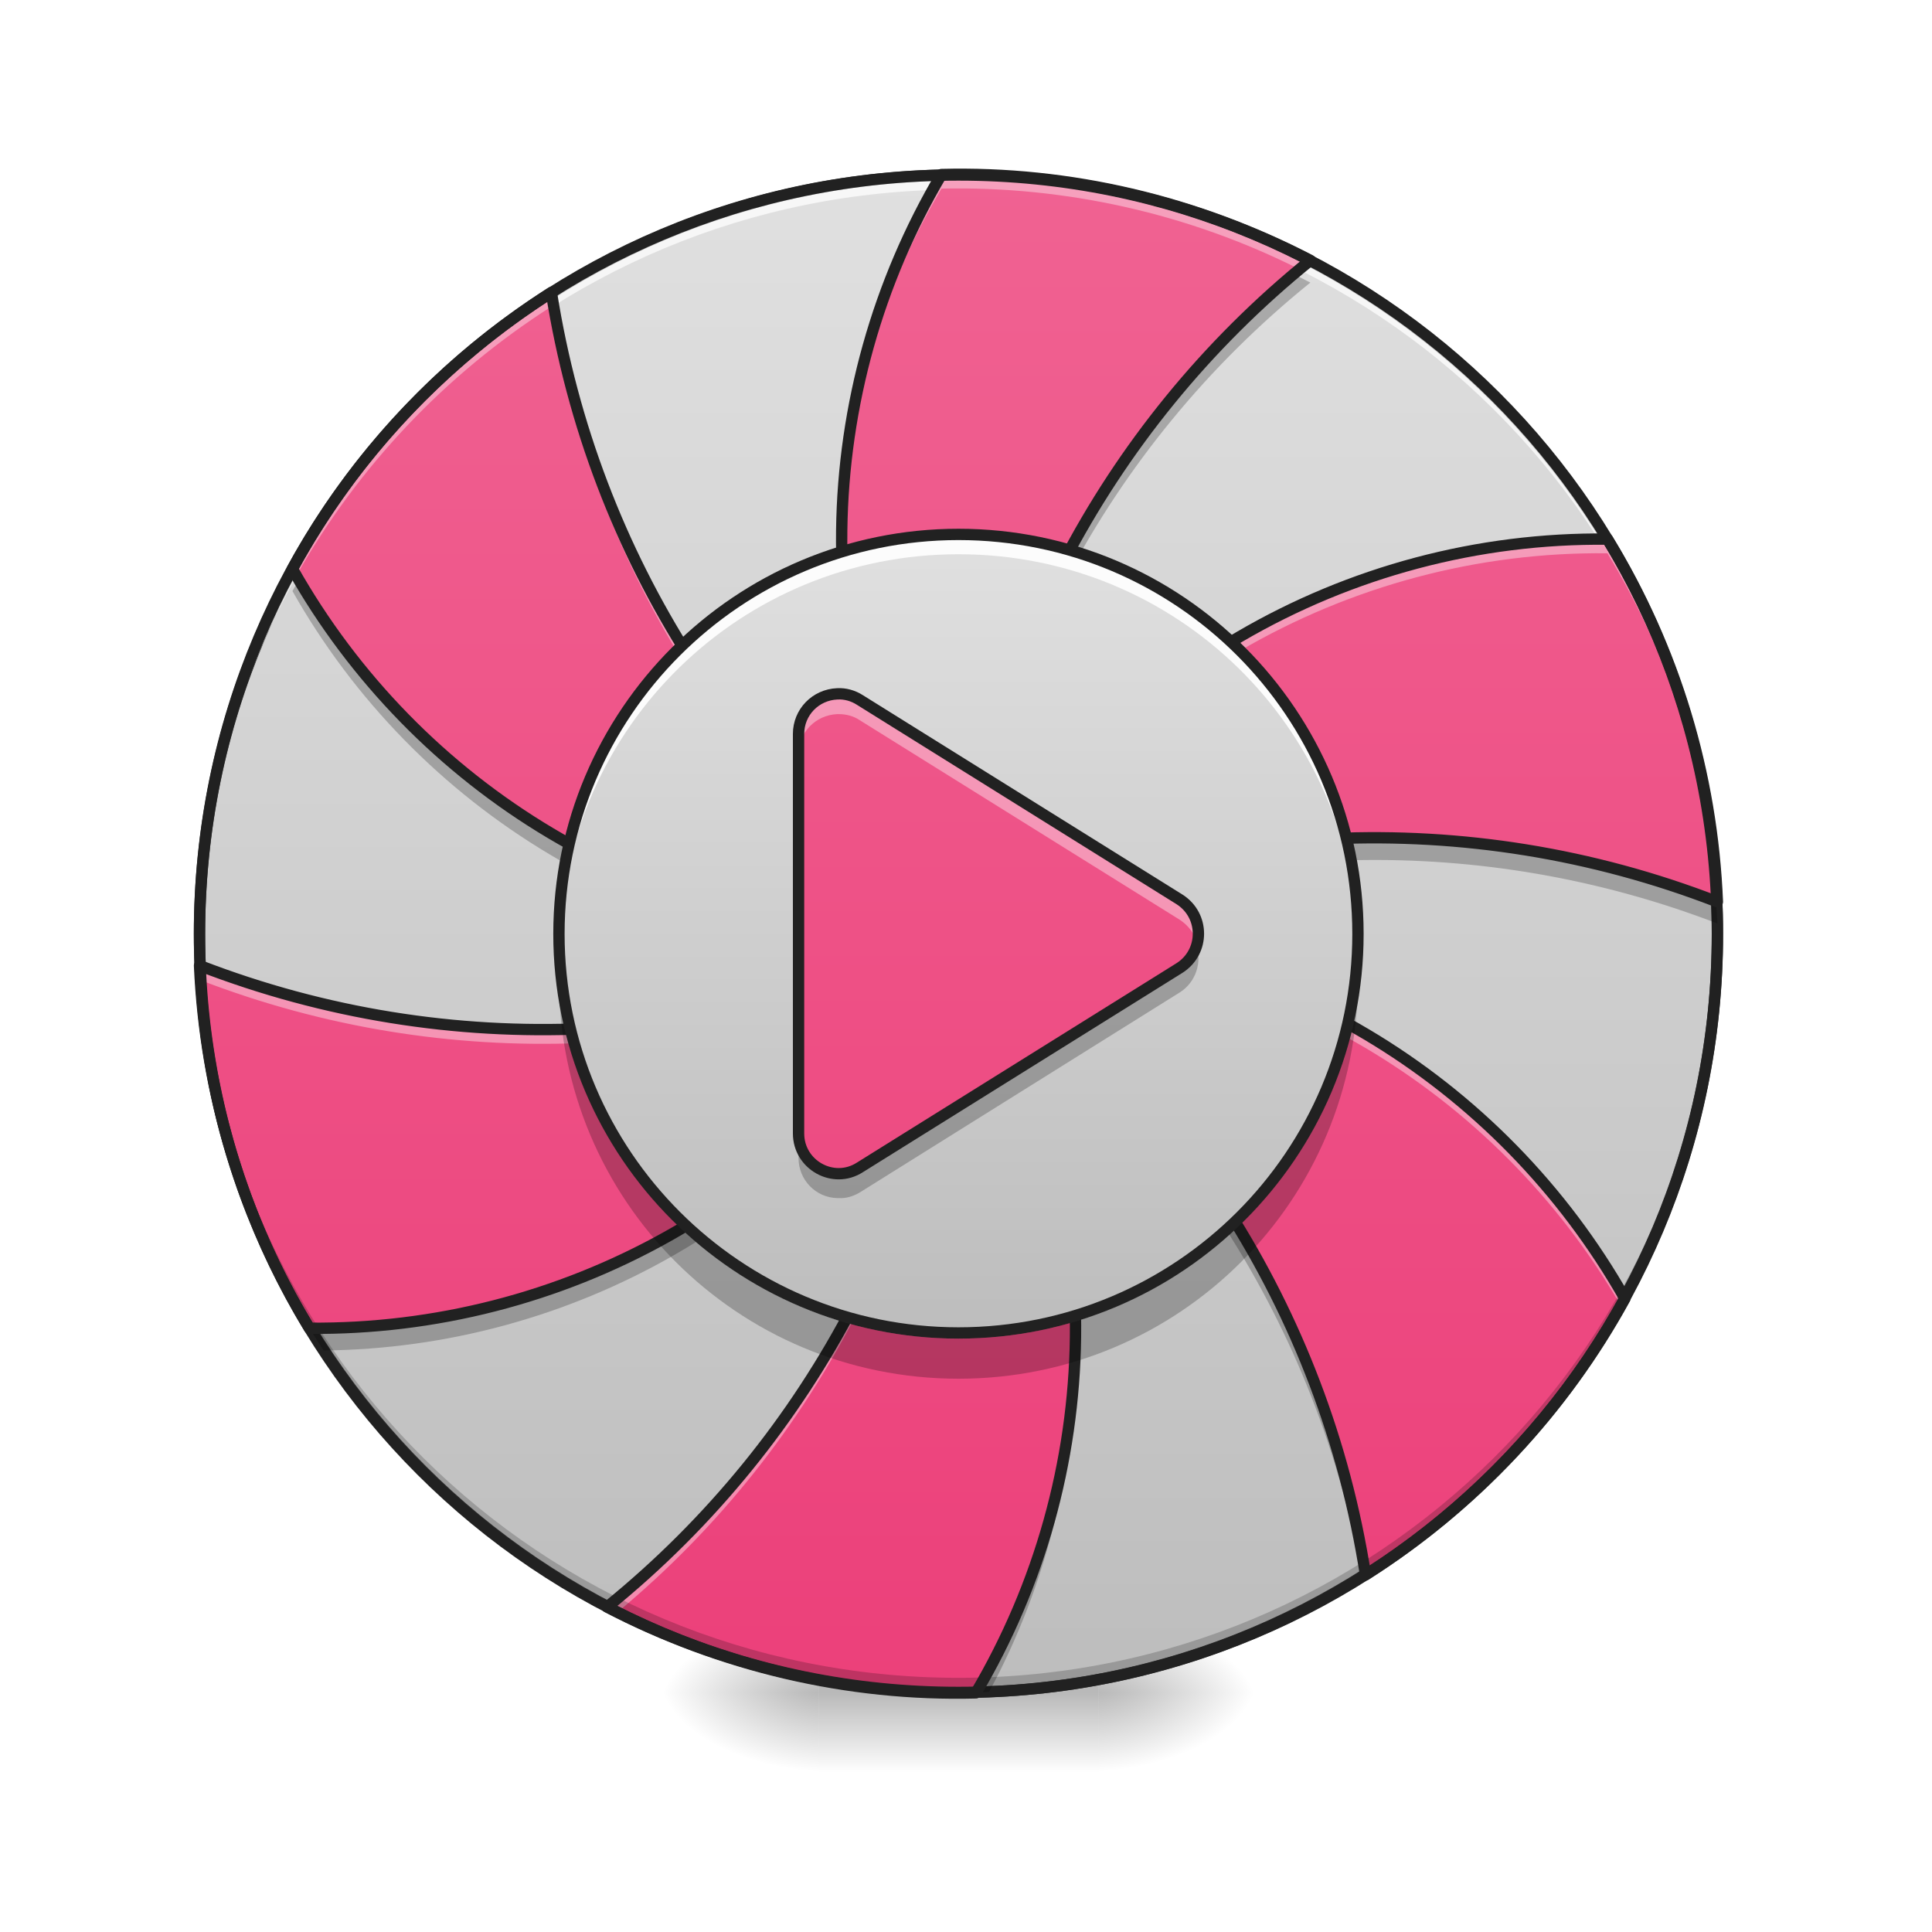
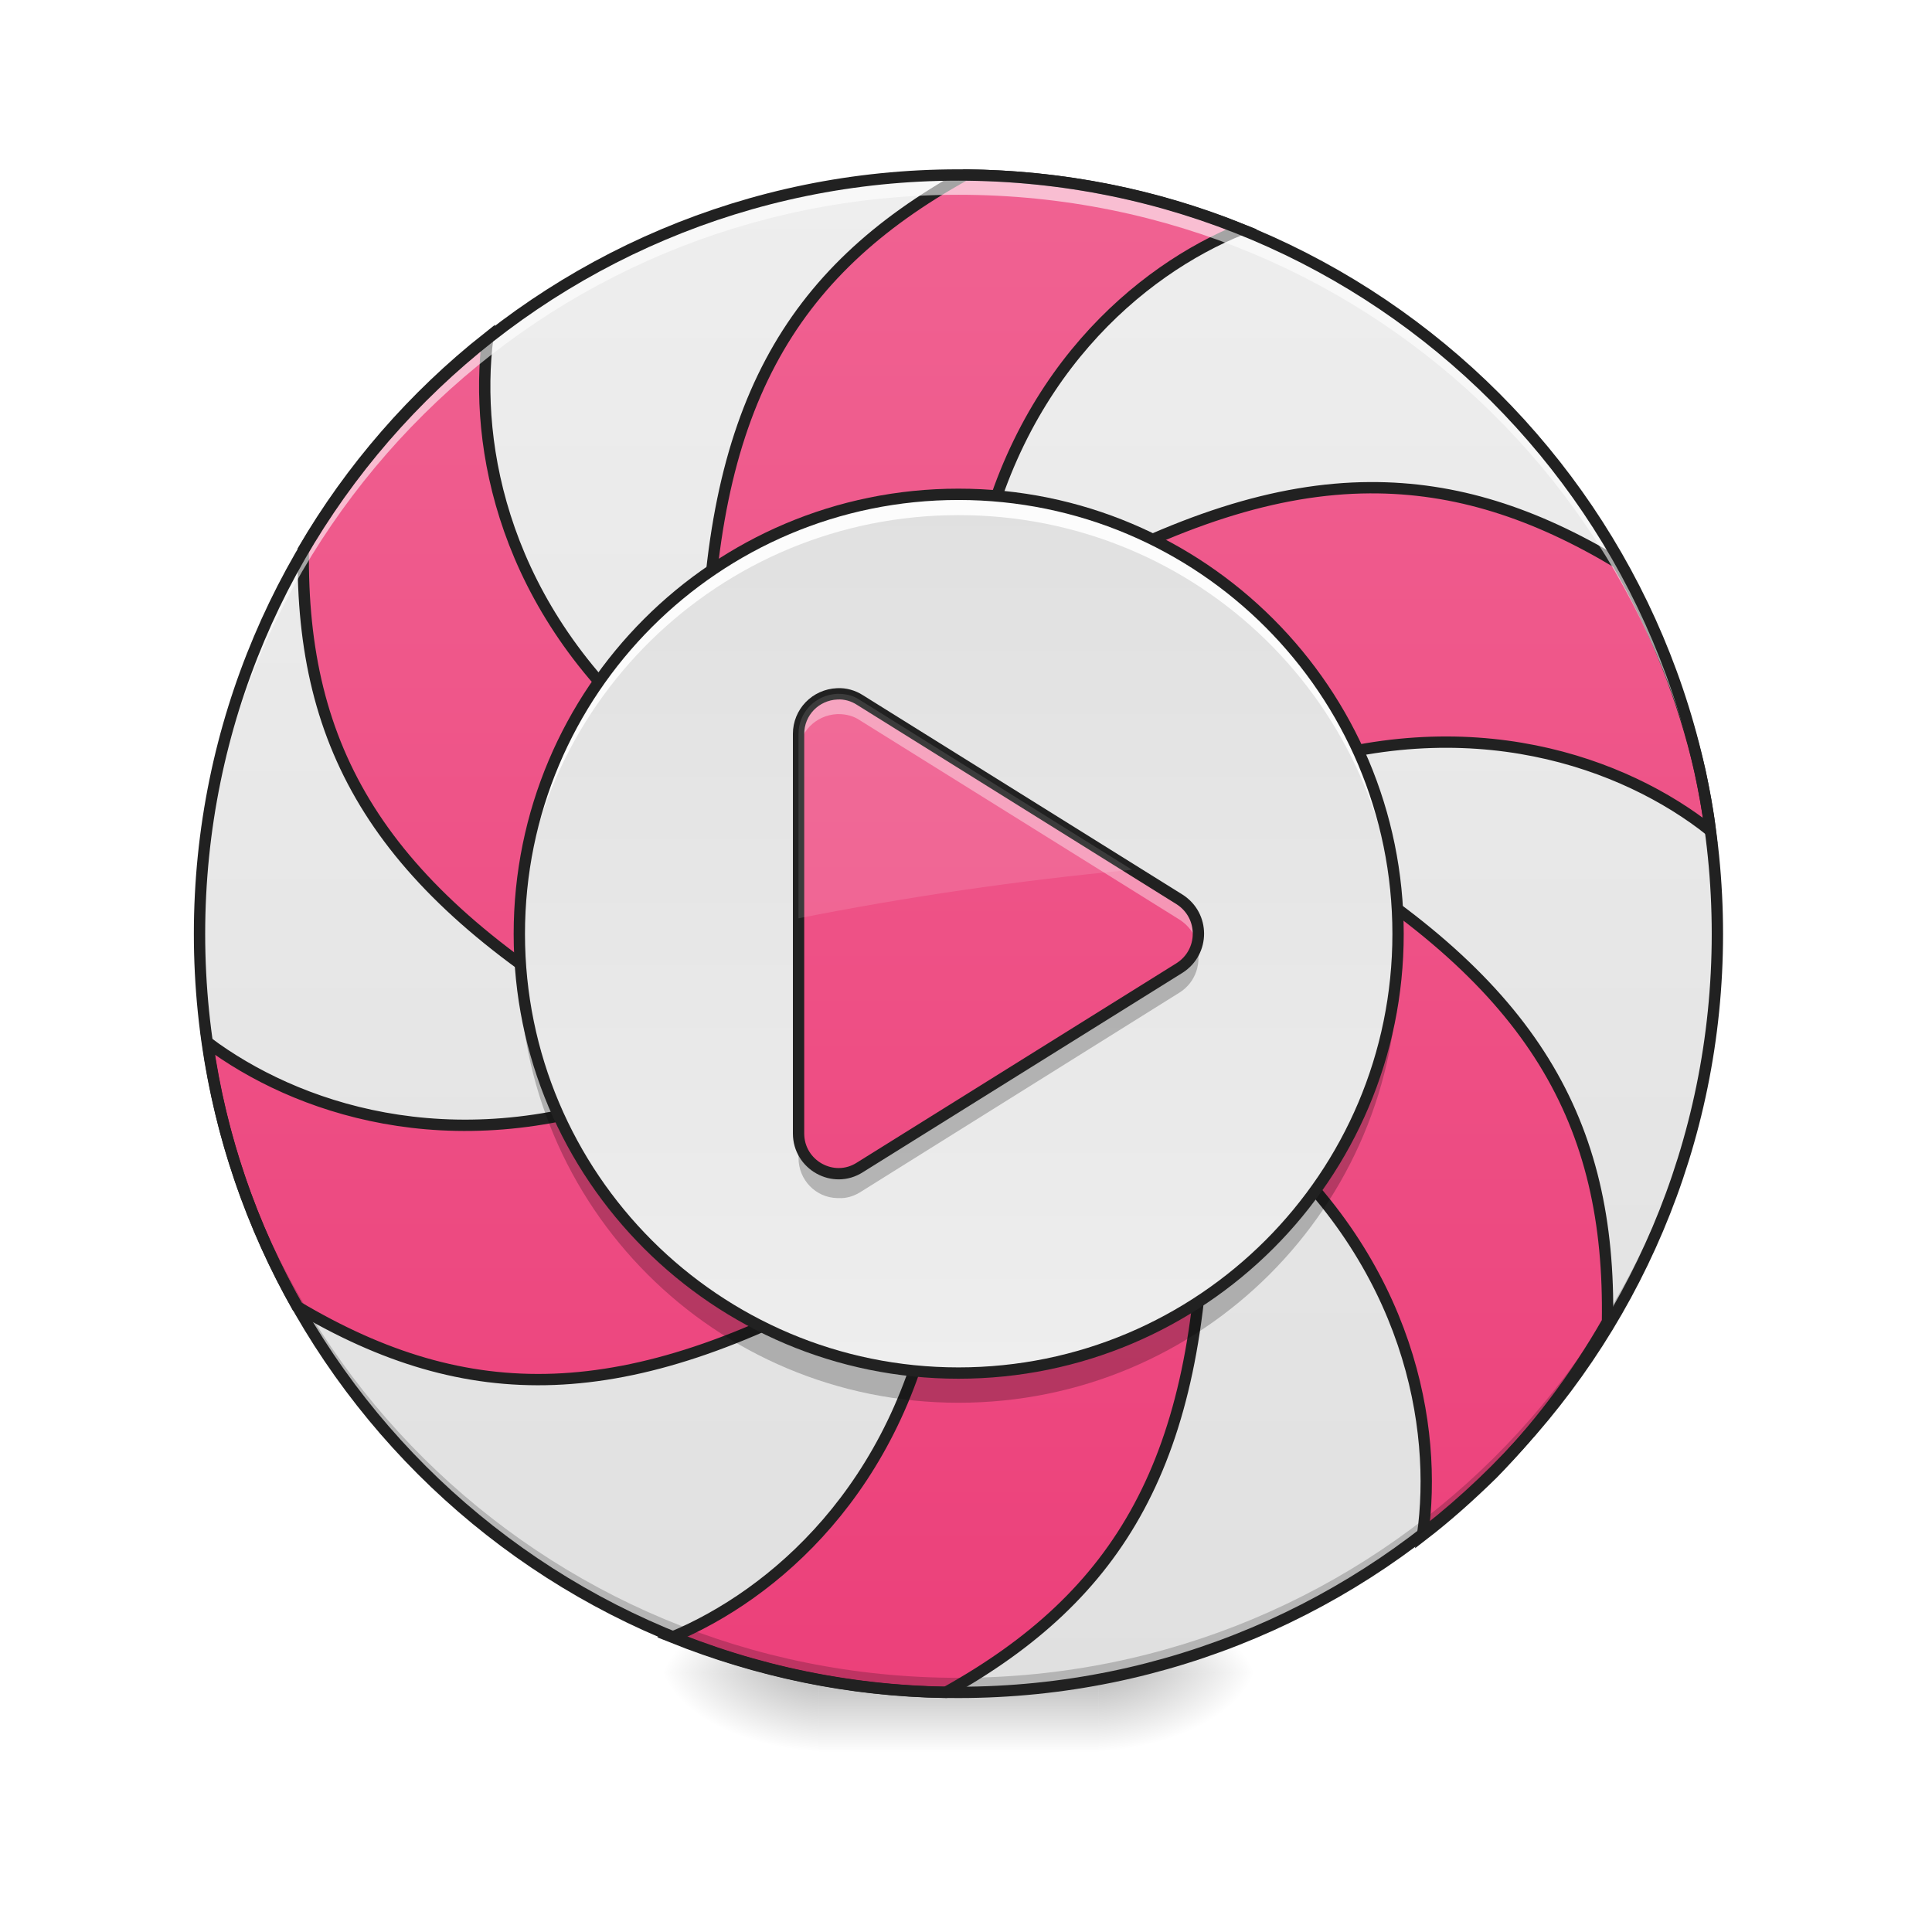
<svg xmlns="http://www.w3.org/2000/svg" width="16px" height="16px" viewBox="0 0 16 16" version="1.1">
  <defs>
-     <radialGradient id="radial0" gradientUnits="userSpaceOnUse" cx="450.909" cy="189.579" fx="450.909" fy="189.579" r="21.167" gradientTransform="matrix(0.0000000870852,-0.0390662,-0.0703192,-0.0000000507693,22.26158,31.79766)">
+     <radialGradient id="radial0" gradientUnits="userSpaceOnUse" cx="450.909" cy="189.579" fx="450.909" fy="189.579" r="21.167" gradientTransform="matrix(0.0000000870852,-0.0390662,-0.0703192,-0.0000000507693,22.26158,31.63228)">
      <stop offset="0" style="stop-color:rgb(0%,0%,0%);stop-opacity:0.314;" />
      <stop offset="0.222" style="stop-color:rgb(0%,0%,0%);stop-opacity:0.275;" />
      <stop offset="1" style="stop-color:rgb(0%,0%,0%);stop-opacity:0;" />
    </radialGradient>
-     <radialGradient id="radial1" gradientUnits="userSpaceOnUse" cx="450.909" cy="189.579" fx="450.909" fy="189.579" r="21.167" gradientTransform="matrix(-0.0000000870852,0.0390662,0.0703192,0.0000000507693,-6.385059,-3.763741)">
+     <radialGradient id="radial1" gradientUnits="userSpaceOnUse" cx="450.909" cy="189.579" fx="450.909" fy="189.579" r="21.167" gradientTransform="matrix(-0.0000000870852,0.0390662,0.0703192,0.0000000507693,-6.385059,-3.92912)">
      <stop offset="0" style="stop-color:rgb(0%,0%,0%);stop-opacity:0.314;" />
      <stop offset="0.222" style="stop-color:rgb(0%,0%,0%);stop-opacity:0.275;" />
      <stop offset="1" style="stop-color:rgb(0%,0%,0%);stop-opacity:0;" />
    </radialGradient>
-     <radialGradient id="radial2" gradientUnits="userSpaceOnUse" cx="450.909" cy="189.579" fx="450.909" fy="189.579" r="21.167" gradientTransform="matrix(-0.0000000870852,-0.0390662,0.0703192,-0.0000000507693,-6.385059,31.79766)">
+     <radialGradient id="radial2" gradientUnits="userSpaceOnUse" cx="450.909" cy="189.579" fx="450.909" fy="189.579" r="21.167" gradientTransform="matrix(-0.0000000870852,-0.0390662,0.0703192,-0.0000000507693,-6.385059,31.63228)">
      <stop offset="0" style="stop-color:rgb(0%,0%,0%);stop-opacity:0.314;" />
      <stop offset="0.222" style="stop-color:rgb(0%,0%,0%);stop-opacity:0.275;" />
      <stop offset="1" style="stop-color:rgb(0%,0%,0%);stop-opacity:0;" />
    </radialGradient>
-     <radialGradient id="radial3" gradientUnits="userSpaceOnUse" cx="450.909" cy="189.579" fx="450.909" fy="189.579" r="21.167" gradientTransform="matrix(0.0000000870852,0.0390662,-0.0703192,0.0000000507693,22.26158,-3.763741)">
+     <radialGradient id="radial3" gradientUnits="userSpaceOnUse" cx="450.909" cy="189.579" fx="450.909" fy="189.579" r="21.167" gradientTransform="matrix(0.0000000870852,0.0390662,-0.0703192,0.0000000507693,22.26158,-3.92912)">
      <stop offset="0" style="stop-color:rgb(0%,0%,0%);stop-opacity:0.314;" />
      <stop offset="0.222" style="stop-color:rgb(0%,0%,0%);stop-opacity:0.275;" />
      <stop offset="1" style="stop-color:rgb(0%,0%,0%);stop-opacity:0;" />
    </radialGradient>
-     <linearGradient id="linear0" gradientUnits="userSpaceOnUse" x1="255.323" y1="233.5" x2="255.323" y2="254.667" gradientTransform="matrix(0.00668003,0,0,0.031253,6.232693,6.719392)">
+     <linearGradient id="linear0" gradientUnits="userSpaceOnUse" x1="255.323" y1="233.5" x2="255.323" y2="254.667" gradientTransform="matrix(0.00668003,0,0,0.031253,6.232693,6.554013)">
      <stop offset="0" style="stop-color:rgb(0%,0%,0%);stop-opacity:0.275;" />
      <stop offset="1" style="stop-color:rgb(0%,0%,0%);stop-opacity:0;" />
    </linearGradient>
-     <linearGradient id="linear1" gradientUnits="userSpaceOnUse" x1="296.333" y1="233.5" x2="296.333" y2="-168.667">
-       <stop offset="0" style="stop-color:rgb(74.118%,74.118%,74.118%);stop-opacity:1;" />
+     <linearGradient id="linear1" gradientUnits="userSpaceOnUse" x1="338.667" y1="-168.667" x2="338.667" y2="233.5" gradientTransform="matrix(0.031253,0,0,0.031253,0,6.719392)">
+       <stop offset="0" style="stop-color:rgb(93.333%,93.333%,93.333%);stop-opacity:1;" />
      <stop offset="1" style="stop-color:rgb(87.843%,87.843%,87.843%);stop-opacity:1;" />
    </linearGradient>
-     <linearGradient id="linear2" gradientUnits="userSpaceOnUse" x1="-39.877" y1="-15.691" x2="161.206" y2="-363.977" gradientTransform="matrix(0.0270659,-0.0156265,0.0156265,0.0270659,9.924283,13.81851)">
+     <linearGradient id="linear2" gradientUnits="userSpaceOnUse" x1="960" y1="1695.118" x2="960" y2="175.118" gradientTransform="matrix(0.00826902,0,0,0.00826902,0,0)">
      <stop offset="0" style="stop-color:rgb(92.549%,25.098%,47.843%);stop-opacity:1;" />
      <stop offset="1" style="stop-color:rgb(94.118%,38.431%,57.255%);stop-opacity:1;" />
    </linearGradient>
-     <linearGradient id="linear3" gradientUnits="userSpaceOnUse" x1="275.167" y1="127.667" x2="275.167" y2="-62.833" gradientTransform="matrix(0.0347255,0,0,0.0347255,-0.882028,6.606823)">
-       <stop offset="0" style="stop-color:rgb(74.118%,74.118%,74.118%);stop-opacity:1;" />
+     <linearGradient id="linear3" gradientUnits="userSpaceOnUse" x1="288.636" y1="127.667" x2="288.636" y2="-62.833" gradientTransform="matrix(0.0381981,0,0,0.0381981,-1.764057,6.494254)">
+       <stop offset="0" style="stop-color:rgb(93.333%,93.333%,93.333%);stop-opacity:1;" />
      <stop offset="1" style="stop-color:rgb(87.843%,87.843%,87.843%);stop-opacity:1;" />
    </linearGradient>
    <linearGradient id="linear4" gradientUnits="userSpaceOnUse" x1="254" y1="233.5" x2="254" y2="-168.667" gradientTransform="matrix(0.031253,0,0,0.031253,0,6.719392)">
      <stop offset="0" style="stop-color:rgb(92.549%,25.098%,47.843%);stop-opacity:1;" />
      <stop offset="1" style="stop-color:rgb(94.118%,38.431%,57.255%);stop-opacity:1;" />
    </linearGradient>
  </defs>
  <g id="surface1">
-     <path style=" stroke:none;fill-rule:nonzero;fill:url(#radial0);" d="M 9.098 14.016 L 10.418 14.016 L 10.418 13.355 L 9.098 13.355 Z M 9.098 14.016 " />
-     <path style=" stroke:none;fill-rule:nonzero;fill:url(#radial1);" d="M 6.781 14.016 L 5.457 14.016 L 5.457 14.68 L 6.781 14.68 Z M 6.781 14.016 " />
-     <path style=" stroke:none;fill-rule:nonzero;fill:url(#radial2);" d="M 6.781 14.016 L 5.457 14.016 L 5.457 13.355 L 6.781 13.355 Z M 6.781 14.016 " />
-     <path style=" stroke:none;fill-rule:nonzero;fill:url(#radial3);" d="M 9.098 14.016 L 10.418 14.016 L 10.418 14.68 L 9.098 14.68 Z M 9.098 14.016 " />
-     <path style=" stroke:none;fill-rule:nonzero;fill:url(#linear0);" d="M 6.781 13.852 L 9.098 13.852 L 9.098 14.68 L 6.781 14.68 Z M 6.781 13.852 " />
-     <path style="fill-rule:nonzero;fill:url(#linear1);stroke-width:3;stroke-linecap:round;stroke-linejoin:miter;stroke:rgb(20%,20%,20%);stroke-opacity:1;stroke-miterlimit:4;" d="M 253.976 -168.629 C 365.09 -168.629 455.082 -78.638 455.082 32.476 C 455.082 143.466 365.09 233.457 253.976 233.457 C 142.986 233.457 52.87 143.466 52.87 32.476 C 52.87 -78.638 142.986 -168.629 253.976 -168.629 Z M 253.976 -168.629 " transform="matrix(0.031253,0,0,0.031253,0,6.719392)" />
-     <path style=" stroke:none;fill-rule:nonzero;fill:rgb(100%,100%,100%);fill-opacity:0.736;" d="M 7.938 1.449 C 4.457 1.449 1.652 4.25 1.652 7.734 C 1.652 7.754 1.652 7.773 1.652 7.793 C 1.688 4.34 4.477 1.57 7.938 1.57 C 11.398 1.57 14.191 4.34 14.223 7.793 C 14.223 7.773 14.223 7.754 14.223 7.734 C 14.223 4.25 11.418 1.449 7.938 1.449 Z M 7.938 1.449 " />
-     <path style=" stroke:none;fill-rule:nonzero;fill:url(#linear2);" d="M 4.566 2.422 C 3.672 2.992 2.93 3.777 2.422 4.711 C 3.441 6.52 5.379 7.734 7.609 7.734 C 7.711 7.734 7.812 7.73 7.914 7.727 C 6.156 6.52 4.914 4.625 4.566 2.422 Z M 7.797 1.445 C 6.742 3.23 6.656 5.516 7.773 7.445 C 7.824 7.535 7.879 7.625 7.934 7.707 C 8.098 5.582 9.117 3.559 10.852 2.156 C 9.91 1.668 8.859 1.418 7.797 1.445 Z M 1.652 7.996 C 1.699 9.059 2.012 10.094 2.562 11 C 4.637 11.02 6.656 9.949 7.773 8.02 C 7.824 7.93 7.875 7.84 7.922 7.75 C 5.996 8.668 3.734 8.801 1.652 7.996 Z M 10.266 5.273 C 9.395 5.777 8.645 6.512 8.105 7.445 C 8.051 7.535 8.004 7.625 7.957 7.715 C 9.879 6.797 12.145 6.664 14.223 7.469 C 14.18 6.406 13.867 5.371 13.312 4.465 C 12.242 4.453 11.188 4.734 10.266 5.273 Z M 7.961 7.738 C 9.719 8.945 10.965 10.84 11.309 13.043 C 12.207 12.473 12.945 11.688 13.457 10.754 C 12.434 8.945 10.5 7.734 8.27 7.734 C 8.164 7.734 8.062 7.734 7.961 7.738 Z M 7.941 7.758 C 7.777 9.883 6.758 11.906 5.027 13.309 C 5.965 13.797 7.02 14.047 8.082 14.02 C 9.137 12.234 9.219 9.949 8.105 8.02 C 8.051 7.93 8 7.844 7.941 7.758 Z M 7.941 7.758 " />
-     <path style=" stroke:none;fill-rule:nonzero;fill:rgb(100%,100%,100%);fill-opacity:0.392;" d="M 7.895 1.441 C 7.863 1.441 7.828 1.445 7.797 1.445 C 7.246 2.375 6.961 3.441 6.969 4.52 C 6.98 3.48 7.266 2.457 7.797 1.562 C 8.824 1.539 9.848 1.77 10.762 2.23 C 10.793 2.207 10.82 2.18 10.852 2.156 C 9.941 1.684 8.926 1.434 7.895 1.441 Z M 4.566 2.422 C 3.672 2.992 2.93 3.777 2.422 4.711 C 2.434 4.73 2.441 4.75 2.453 4.77 C 2.965 3.863 3.691 3.098 4.566 2.539 C 4.902 4.676 6.082 6.523 7.758 7.73 C 7.797 7.73 7.832 7.727 7.871 7.727 C 7.859 7.707 7.848 7.688 7.836 7.668 C 6.121 6.461 4.906 4.59 4.566 2.422 Z M 13.262 4.465 C 12.211 4.465 11.172 4.742 10.266 5.273 C 9.395 5.777 8.645 6.512 8.105 7.445 C 8.051 7.535 8.004 7.625 7.957 7.715 C 7.984 7.703 8.012 7.691 8.039 7.676 C 8.059 7.641 8.082 7.602 8.105 7.562 C 8.645 6.629 9.395 5.895 10.266 5.391 C 11.188 4.852 12.242 4.57 13.312 4.582 C 13.844 5.457 14.152 6.449 14.215 7.465 C 14.219 7.465 14.219 7.465 14.223 7.469 C 14.18 6.406 13.867 5.371 13.312 4.465 C 13.297 4.465 13.277 4.465 13.262 4.465 Z M 8.27 7.734 C 8.238 7.734 8.207 7.734 8.176 7.734 C 8.129 7.754 8.086 7.773 8.039 7.793 C 8.066 7.812 8.094 7.832 8.121 7.852 C 8.168 7.852 8.219 7.852 8.27 7.852 C 10.477 7.852 12.395 9.039 13.422 10.812 C 13.434 10.793 13.445 10.773 13.457 10.754 C 12.434 8.945 10.5 7.734 8.27 7.734 Z M 8.008 7.738 C 7.992 7.738 7.977 7.738 7.961 7.738 C 7.973 7.746 7.984 7.754 7.992 7.762 C 7.996 7.754 8.004 7.746 8.008 7.738 Z M 7.941 7.758 C 7.777 9.883 6.758 11.906 5.027 13.309 C 5.055 13.324 5.086 13.336 5.113 13.352 C 6.793 11.957 7.781 9.961 7.941 7.875 C 8 7.961 8.051 8.047 8.105 8.137 C 8.637 9.062 8.898 10.066 8.906 11.062 C 8.918 10.031 8.66 8.98 8.105 8.02 C 8.082 7.984 8.062 7.949 8.043 7.914 C 8.016 7.895 7.988 7.875 7.961 7.859 C 7.977 7.855 7.992 7.855 8.008 7.855 C 8 7.844 7.992 7.832 7.984 7.82 C 7.977 7.824 7.965 7.828 7.957 7.836 C 7.961 7.824 7.969 7.812 7.973 7.801 C 7.961 7.785 7.953 7.773 7.941 7.758 Z M 7.891 7.762 C 7.875 7.77 7.855 7.777 7.836 7.789 C 7.852 7.797 7.867 7.809 7.883 7.82 C 7.891 7.805 7.898 7.793 7.902 7.781 C 7.898 7.773 7.895 7.77 7.891 7.762 Z M 7.871 7.844 C 7.812 7.848 7.758 7.848 7.699 7.848 C 5.828 8.676 3.656 8.77 1.652 7.996 C 1.656 8.039 1.656 8.078 1.66 8.117 C 3.707 8.906 5.934 8.789 7.836 7.906 C 7.848 7.887 7.859 7.863 7.871 7.844 Z M 7.871 7.844 " />
+     <path style=" stroke:none;fill-rule:nonzero;fill:url(#radial0);" d="M 9.098 13.852 L 10.418 13.852 L 10.418 13.191 L 9.098 13.191 Z M 9.098 13.852 " />
+     <path style=" stroke:none;fill-rule:nonzero;fill:url(#radial1);" d="M 6.781 13.852 L 5.457 13.852 L 5.457 14.512 L 6.781 14.512 Z M 6.781 13.852 " />
+     <path style=" stroke:none;fill-rule:nonzero;fill:url(#radial2);" d="M 6.781 13.852 L 5.457 13.852 L 5.457 13.191 L 6.781 13.191 Z M 6.781 13.852 " />
+     <path style=" stroke:none;fill-rule:nonzero;fill:url(#radial3);" d="M 9.098 13.852 L 10.418 13.852 L 10.418 14.512 L 9.098 14.512 Z M 9.098 13.852 " />
+     <path style=" stroke:none;fill-rule:nonzero;fill:url(#linear0);" d="M 6.781 13.688 L 9.098 13.688 L 9.098 14.512 L 6.781 14.512 Z M 6.781 13.688 " />
+     <path style=" stroke:none;fill-rule:nonzero;fill:url(#linear1);" d="M 7.938 1.449 C 11.41 1.449 14.223 4.262 14.223 7.734 C 14.223 11.203 11.41 14.016 7.938 14.016 C 4.469 14.016 1.652 11.203 1.652 7.734 C 1.652 4.262 4.469 1.449 7.938 1.449 Z M 7.938 1.449 " />
+     <path style=" stroke:none;fill-rule:nonzero;fill:url(#linear2);" d="M 7.992 1.449 C 6.535 2.258 5.871 3.387 5.844 5.613 C 6.383 5.082 7.121 4.754 7.938 4.754 C 7.988 4.754 8.035 4.758 8.082 4.758 C 8.391 3.113 9.445 2.234 10.281 1.898 C 9.574 1.613 8.805 1.457 7.992 1.449 Z M 4.039 2.797 C 3.426 3.281 2.906 3.879 2.512 4.555 C 2.492 6.207 3.145 7.34 5.051 8.469 C 4.992 8.234 4.961 7.988 4.961 7.734 C 4.961 7.133 5.137 6.578 5.438 6.113 C 4.168 5.035 3.926 3.695 4.039 2.797 Z M 11.344 4.039 C 10.574 4.043 9.746 4.309 8.746 4.867 C 9.555 5.09 10.223 5.648 10.598 6.387 C 12.176 5.84 13.461 6.32 14.164 6.879 C 14.145 6.711 14.113 6.547 14.078 6.383 C 13.941 5.793 13.715 5.215 13.395 4.66 C 12.711 4.25 12.055 4.035 11.344 4.039 Z M 10.832 7.035 C 10.887 7.258 10.914 7.492 10.914 7.734 C 10.914 8.344 10.734 8.91 10.418 9.383 C 11.68 10.473 11.906 11.824 11.781 12.715 C 11.984 12.559 12.176 12.387 12.359 12.207 C 12.719 11.84 13.043 11.418 13.312 10.945 C 13.34 9.293 12.707 8.16 10.832 7.035 Z M 1.719 8.633 C 1.828 9.418 2.086 10.156 2.461 10.82 C 3.875 11.66 5.176 11.664 7.098 10.59 C 6.297 10.355 5.637 9.797 5.273 9.062 C 3.715 9.621 2.441 9.172 1.719 8.633 Z M 9.977 9.906 C 9.445 10.402 8.73 10.711 7.938 10.711 C 7.871 10.711 7.809 10.707 7.742 10.703 C 7.438 12.336 6.398 13.211 5.566 13.559 C 6.27 13.84 7.031 14.004 7.832 14.016 C 9.277 13.211 9.941 12.094 9.977 9.906 Z M 9.977 9.906 " />
    <path style=" stroke:none;fill-rule:nonzero;fill:rgb(0%,0%,0%);fill-opacity:0.196;" d="M 7.938 14.016 C 4.457 14.016 1.652 11.215 1.652 7.734 C 1.652 7.711 1.652 7.691 1.652 7.672 C 1.688 11.125 4.477 13.895 7.938 13.895 C 11.398 13.895 14.191 11.125 14.223 7.672 C 14.223 7.691 14.223 7.711 14.223 7.734 C 14.223 11.215 11.418 14.016 7.938 14.016 Z M 7.938 14.016 " />
-     <path style=" stroke:none;fill-rule:nonzero;fill:rgb(12.941%,12.941%,12.941%);fill-opacity:1;" d="M 7.938 1.402 C 4.43 1.402 1.605 4.227 1.605 7.734 C 1.605 11.238 4.43 14.062 7.938 14.062 C 11.445 14.062 14.27 11.238 14.27 7.734 C 14.27 4.227 11.445 1.402 7.938 1.402 Z M 7.938 1.496 C 11.395 1.496 14.176 4.277 14.176 7.734 C 14.176 11.188 11.395 13.969 7.938 13.969 C 4.48 13.969 1.699 11.188 1.699 7.734 C 1.699 4.277 4.48 1.496 7.938 1.496 Z M 7.938 1.496 " />
-     <path style=" stroke:none;fill-rule:nonzero;fill:rgb(0%,0%,0%);fill-opacity:0.235;" d="M 10.727 2.277 C 9.07 3.672 8.094 5.652 7.934 7.727 C 7.879 7.641 7.824 7.551 7.773 7.465 C 7.242 6.547 6.984 5.547 6.973 4.562 C 6.957 5.602 7.215 6.66 7.773 7.629 C 7.777 7.637 7.781 7.645 7.785 7.652 C 7.828 7.684 7.871 7.711 7.914 7.742 C 7.891 7.742 7.867 7.746 7.844 7.746 C 7.852 7.762 7.859 7.773 7.871 7.789 C 7.887 7.781 7.902 7.773 7.922 7.766 C 7.91 7.785 7.898 7.805 7.891 7.824 C 7.906 7.848 7.918 7.867 7.934 7.891 C 7.938 7.852 7.941 7.812 7.941 7.773 C 7.941 7.773 7.945 7.773 7.945 7.773 C 8.137 5.691 9.148 3.715 10.852 2.34 C 10.809 2.32 10.77 2.297 10.727 2.277 Z M 2.469 4.812 C 2.453 4.84 2.438 4.867 2.422 4.895 C 3.438 6.695 5.367 7.906 7.59 7.914 C 7.656 7.887 7.727 7.855 7.797 7.824 C 7.762 7.801 7.727 7.773 7.691 7.75 C 7.664 7.75 7.637 7.75 7.609 7.75 C 5.41 7.75 3.5 6.57 2.469 4.812 Z M 11.43 6.957 C 10.27 6.949 9.125 7.195 8.074 7.68 C 8.062 7.703 8.047 7.73 8.031 7.754 C 8.113 7.75 8.191 7.75 8.27 7.75 C 8.277 7.75 8.281 7.75 8.289 7.75 C 10.137 6.969 12.262 6.895 14.223 7.648 C 14.223 7.645 14.223 7.641 14.223 7.637 C 14.219 7.582 14.215 7.531 14.215 7.48 C 13.305 7.133 12.363 6.961 11.43 6.957 Z M 8.012 7.793 C 8.004 7.809 7.996 7.824 7.988 7.84 C 7.992 7.852 8 7.863 8.008 7.875 C 8.031 7.863 8.055 7.852 8.082 7.84 C 8.059 7.824 8.035 7.809 8.012 7.793 Z M 7.863 7.871 C 7.855 7.883 7.852 7.898 7.844 7.91 C 7.867 7.91 7.891 7.91 7.914 7.906 C 7.898 7.895 7.883 7.883 7.863 7.871 Z M 8.184 7.914 C 8.133 7.918 8.086 7.918 8.035 7.918 C 8.055 7.949 8.07 7.98 8.09 8.012 C 9.738 9.191 10.91 10.984 11.281 13.059 C 11.289 13.055 11.301 13.051 11.309 13.043 C 10.973 10.941 9.82 9.121 8.184 7.914 Z M 7.922 7.93 C 7.879 7.949 7.84 7.969 7.801 7.988 C 7.793 8.004 7.781 8.02 7.773 8.035 C 6.66 9.965 4.645 11.035 2.574 11.02 C 2.609 11.074 2.645 11.129 2.68 11.184 C 4.711 11.164 6.68 10.098 7.773 8.203 C 7.824 8.113 7.875 8.023 7.922 7.93 Z M 8.906 11.102 C 8.891 12.125 8.609 13.129 8.094 14.016 C 8.125 14.016 8.156 14.012 8.191 14.012 C 8.672 13.121 8.918 12.117 8.906 11.102 Z M 8.906 11.102 " />
-     <path style="fill:none;stroke-width:3;stroke-linecap:round;stroke-linejoin:round;stroke:rgb(12.941%,12.941%,12.941%);stroke-opacity:1;stroke-miterlimit:4;" d="M 146.111 -137.507 C 117.489 -119.259 93.741 -94.137 77.493 -64.264 C 110.114 -6.395 172.109 32.476 243.477 32.476 C 246.726 32.476 249.976 32.351 253.226 32.226 C 196.981 -6.395 157.235 -67.014 146.111 -137.507 Z M 249.476 -168.754 C 215.729 -111.635 212.98 -38.517 248.726 23.227 C 250.351 26.102 252.101 28.977 253.851 31.601 C 259.1 -36.392 291.722 -101.136 347.217 -146.007 C 317.095 -161.63 283.473 -169.629 249.476 -168.754 Z M 52.87 40.851 C 54.37 74.847 64.369 107.969 81.992 136.966 C 148.361 137.591 212.98 103.345 248.726 41.6 C 250.351 38.726 251.976 35.851 253.476 32.976 C 191.857 62.349 119.489 66.598 52.87 40.851 Z M 328.469 -46.266 C 300.596 -30.143 276.599 -6.645 259.35 23.227 C 257.6 26.102 256.101 28.977 254.601 31.851 C 316.095 2.479 388.588 -1.77 455.082 23.977 C 453.707 -10.02 443.708 -43.141 425.959 -72.139 C 391.713 -72.514 357.966 -63.514 328.469 -46.266 Z M 254.726 32.601 C 310.97 71.223 350.841 131.842 361.84 202.335 C 390.588 184.087 414.21 158.964 430.584 129.092 C 397.837 71.223 335.968 32.476 264.6 32.476 C 261.225 32.476 257.975 32.476 254.726 32.601 Z M 254.101 33.226 C 248.851 101.22 216.229 165.964 160.86 210.834 C 190.857 226.458 224.604 234.457 258.6 233.582 C 292.347 176.463 294.972 103.345 259.35 41.6 C 257.6 38.726 255.976 35.976 254.101 33.226 Z M 254.101 33.226 " transform="matrix(0.031253,0,0,0.031253,0,6.719392)" />
-     <path style=" stroke:none;fill-rule:nonzero;fill:url(#linear3);" d="M 7.938 4.426 C 9.766 4.426 11.246 5.906 11.246 7.734 C 11.246 9.559 9.766 11.039 7.938 11.039 C 6.113 11.039 4.629 9.559 4.629 7.734 C 4.629 5.906 6.113 4.426 7.938 4.426 Z M 7.938 4.426 " />
+     <path style="fill:none;stroke-width:11.339;stroke-linecap:round;stroke-linejoin:miter;stroke:rgb(12.941%,12.941%,12.941%);stroke-opacity:1;stroke-miterlimit:4;" d="M 966.522 175.259 C 790.318 273.045 710.011 409.567 706.704 678.833 C 771.895 614.587 861.178 574.906 959.908 574.906 C 966.05 574.906 971.718 575.378 977.387 575.378 C 1014.706 376.499 1142.253 270.21 1243.346 229.584 C 1157.842 195.099 1064.78 176.204 966.522 175.259 Z M 488.457 338.235 C 414.291 396.813 351.463 469.089 303.751 550.814 C 301.389 750.637 380.279 887.632 610.808 1024.154 C 603.722 995.81 599.943 966.05 599.943 935.344 C 599.943 862.595 621.201 795.515 657.575 739.3 C 504.046 608.918 474.758 446.886 488.457 338.235 Z M 1371.838 488.457 C 1278.776 488.93 1178.628 521.053 1057.694 588.605 C 1155.48 615.532 1236.26 683.084 1281.61 772.367 C 1472.458 706.232 1627.876 764.336 1712.907 831.889 C 1710.545 811.576 1706.766 791.735 1702.515 771.895 C 1685.981 700.563 1658.582 630.648 1619.845 563.568 C 1537.176 513.967 1457.814 487.985 1371.838 488.457 Z M 1309.954 850.785 C 1316.567 877.712 1319.874 906.055 1319.874 935.344 C 1319.874 1009.038 1298.144 1077.535 1259.88 1134.695 C 1412.464 1266.493 1439.863 1429.942 1424.746 1537.649 C 1449.31 1518.753 1472.458 1497.967 1494.66 1476.237 C 1538.121 1431.832 1577.33 1380.813 1609.925 1323.653 C 1613.232 1123.83 1536.704 986.835 1309.954 850.785 Z M 207.854 1043.995 C 221.081 1138.946 252.259 1228.229 297.609 1308.537 C 468.617 1410.102 625.925 1410.574 858.343 1280.665 C 761.502 1252.321 681.667 1184.769 637.734 1095.958 C 449.248 1163.511 295.247 1109.185 207.854 1043.995 Z M 1206.499 1197.996 C 1142.253 1257.99 1055.805 1295.309 959.908 1295.309 C 951.878 1295.309 944.319 1294.837 936.289 1294.365 C 899.442 1491.826 773.784 1597.643 673.164 1639.686 C 758.195 1673.699 850.313 1693.539 947.154 1694.956 C 1121.94 1597.643 1202.247 1462.538 1206.499 1197.996 Z M 1206.499 1197.996 " transform="matrix(0.00826902,0,0,0.00826902,0,0)" />
+     <path style=" stroke:none;fill-rule:nonzero;fill:rgb(100%,100%,100%);fill-opacity:0.588;" d="M 7.938 1.488 C 4.457 1.488 1.652 4.293 1.652 7.773 C 1.652 7.793 1.652 7.816 1.652 7.836 C 1.688 4.383 4.477 1.613 7.938 1.613 C 11.398 1.613 14.191 4.383 14.223 7.836 C 14.223 7.816 14.223 7.793 14.223 7.773 C 14.223 4.293 11.418 1.488 7.938 1.488 Z M 7.938 1.488 " />
+     <path style=" stroke:none;fill-rule:nonzero;fill:url(#linear3);" d="M 7.938 4.094 C 9.949 4.094 11.578 5.723 11.578 7.734 C 11.578 9.742 9.949 11.371 7.938 11.371 C 5.93 11.371 4.301 9.742 4.301 7.734 C 4.301 5.723 5.93 4.094 7.938 4.094 Z M 7.938 4.094 " />
    <path style=" stroke:none;fill-rule:nonzero;fill:url(#linear4);" d="M 6.934 5.746 C 6.754 5.754 6.613 5.898 6.613 6.078 L 6.613 9.387 C 6.613 9.648 6.902 9.809 7.121 9.668 L 9.77 8.016 C 9.977 7.883 9.977 7.582 9.77 7.449 L 7.121 5.797 C 7.066 5.762 7 5.742 6.934 5.746 Z M 6.934 5.746 " />
    <path style=" stroke:none;fill-rule:nonzero;fill:rgb(100%,100%,100%);fill-opacity:0.392;" d="M 6.945 5.746 C 6.941 5.746 6.938 5.746 6.934 5.746 C 6.754 5.754 6.613 5.898 6.613 6.078 L 6.613 6.246 C 6.613 6.066 6.754 5.922 6.934 5.914 C 6.938 5.914 6.941 5.914 6.945 5.914 C 7.008 5.914 7.07 5.93 7.121 5.965 L 9.77 7.617 C 9.848 7.668 9.895 7.738 9.914 7.816 C 9.949 7.684 9.898 7.531 9.77 7.449 L 7.121 5.797 C 7.07 5.762 7.008 5.746 6.945 5.746 Z M 6.945 5.746 " />
    <path style=" stroke:none;fill-rule:nonzero;fill:rgb(0%,0%,0%);fill-opacity:0.235;" d="M 6.945 9.922 C 6.941 9.922 6.938 9.922 6.934 9.922 C 6.754 9.918 6.613 9.77 6.613 9.59 L 6.613 9.383 C 6.613 9.559 6.754 9.707 6.934 9.715 C 7 9.719 7.066 9.699 7.121 9.664 L 9.77 8.012 C 9.84 7.965 9.887 7.902 9.91 7.832 C 9.953 7.969 9.906 8.133 9.77 8.219 L 7.121 9.875 C 7.07 9.906 7.008 9.926 6.945 9.922 Z M 6.945 9.922 " />
    <path style="fill:none;stroke-width:3;stroke-linecap:round;stroke-linejoin:round;stroke:rgb(12.941%,12.941%,12.941%);stroke-opacity:1;stroke-miterlimit:4;" d="M 221.854 -31.143 C 216.104 -30.893 211.605 -26.268 211.605 -20.519 L 211.605 85.346 C 211.605 93.721 220.854 98.845 227.853 94.345 L 312.595 41.476 C 319.22 37.226 319.22 27.602 312.595 23.352 L 227.853 -29.518 C 226.103 -30.643 223.979 -31.268 221.854 -31.143 Z M 221.854 -31.143 " transform="matrix(0.031253,0,0,0.031253,0,6.719392)" />
-     <path style=" stroke:none;fill-rule:nonzero;fill:rgb(98.824%,98.824%,98.824%);fill-opacity:1;" d="M 7.938 4.426 C 6.105 4.426 4.629 5.898 4.629 7.734 C 4.629 7.762 4.633 7.789 4.633 7.816 C 4.676 6.02 6.133 4.59 7.938 4.59 C 9.742 4.59 11.203 6.02 11.246 7.816 C 11.246 7.789 11.246 7.762 11.246 7.734 C 11.246 5.898 9.77 4.426 7.938 4.426 Z M 7.938 4.426 " />
-     <path style=" stroke:none;fill-rule:nonzero;fill:rgb(0%,0%,0%);fill-opacity:0.235;" d="M 4.633 7.945 C 4.633 8 4.629 8.055 4.629 8.109 C 4.629 9.941 6.105 11.418 7.938 11.418 C 9.77 11.418 11.246 9.941 11.246 8.109 C 11.246 8.055 11.246 8 11.242 7.945 C 11.156 9.699 9.715 11.086 7.938 11.086 C 6.16 11.086 4.719 9.699 4.633 7.945 Z M 4.633 7.945 " />
-     <path style="fill:none;stroke-width:3;stroke-linecap:round;stroke-linejoin:miter;stroke:rgb(12.941%,12.941%,12.941%);stroke-opacity:1;stroke-miterlimit:4;" d="M 253.976 -73.389 C 312.47 -73.389 359.841 -26.018 359.841 32.476 C 359.841 90.846 312.47 138.216 253.976 138.216 C 195.606 138.216 148.111 90.846 148.111 32.476 C 148.111 -26.018 195.606 -73.389 253.976 -73.389 Z M 253.976 -73.389 " transform="matrix(0.031253,0,0,0.031253,0,6.719392)" />
+     <path style=" stroke:none;fill-rule:nonzero;fill:rgb(100%,100%,100%);fill-opacity:0.118;" d="M 6.945 5.746 C 6.941 5.746 6.938 5.746 6.934 5.746 C 6.754 5.754 6.613 5.898 6.613 6.078 L 6.613 7.605 C 7.496 7.43 8.418 7.293 9.375 7.203 L 7.121 5.797 C 7.07 5.762 7.008 5.746 6.945 5.746 Z M 6.945 5.746 " />
+     <path style=" stroke:none;fill-rule:nonzero;fill:rgb(98.824%,98.824%,98.824%);fill-opacity:1;" d="M 7.938 4.094 C 5.922 4.094 4.301 5.719 4.301 7.734 C 4.301 7.762 4.301 7.789 4.301 7.82 C 4.348 5.844 5.953 4.266 7.938 4.266 C 9.926 4.266 11.531 5.844 11.574 7.82 C 11.578 7.789 11.578 7.762 11.578 7.734 C 11.578 5.719 9.953 4.094 7.938 4.094 Z M 7.938 4.094 " />
+     <path style=" stroke:none;fill-rule:nonzero;fill:rgb(0%,0%,0%);fill-opacity:0.235;" d="M 4.301 7.855 C 4.301 7.898 4.301 7.938 4.301 7.98 C 4.301 9.996 5.922 11.617 7.938 11.617 C 9.953 11.617 11.578 9.996 11.578 7.98 C 11.578 7.938 11.574 7.898 11.574 7.855 C 11.508 9.812 9.914 11.371 7.938 11.371 C 5.965 11.371 4.367 9.812 4.301 7.855 Z M 4.301 7.855 " />
+     <path style="fill:none;stroke-width:3;stroke-linecap:round;stroke-linejoin:miter;stroke:rgb(12.941%,12.941%,12.941%);stroke-opacity:1;stroke-miterlimit:4;" d="M 253.976 -84.013 C 318.345 -84.013 370.465 -31.892 370.465 32.476 C 370.465 96.72 318.345 148.84 253.976 148.84 C 189.732 148.84 137.612 96.72 137.612 32.476 C 137.612 -31.892 189.732 -84.013 253.976 -84.013 Z M 253.976 -84.013 " transform="matrix(0.031253,0,0,0.031253,0,6.719392)" />
+     <path style="fill:none;stroke-width:3;stroke-linecap:round;stroke-linejoin:miter;stroke:rgb(12.941%,12.941%,12.941%);stroke-opacity:1;stroke-miterlimit:4;" d="M 253.976 -168.629 C 365.09 -168.629 455.082 -78.638 455.082 32.476 C 455.082 143.466 365.09 233.457 253.976 233.457 C 142.986 233.457 52.87 143.466 52.87 32.476 C 52.87 -78.638 142.986 -168.629 253.976 -168.629 Z M 253.976 -168.629 " transform="matrix(0.031253,0,0,0.031253,0,6.719392)" />
  </g>
</svg>
